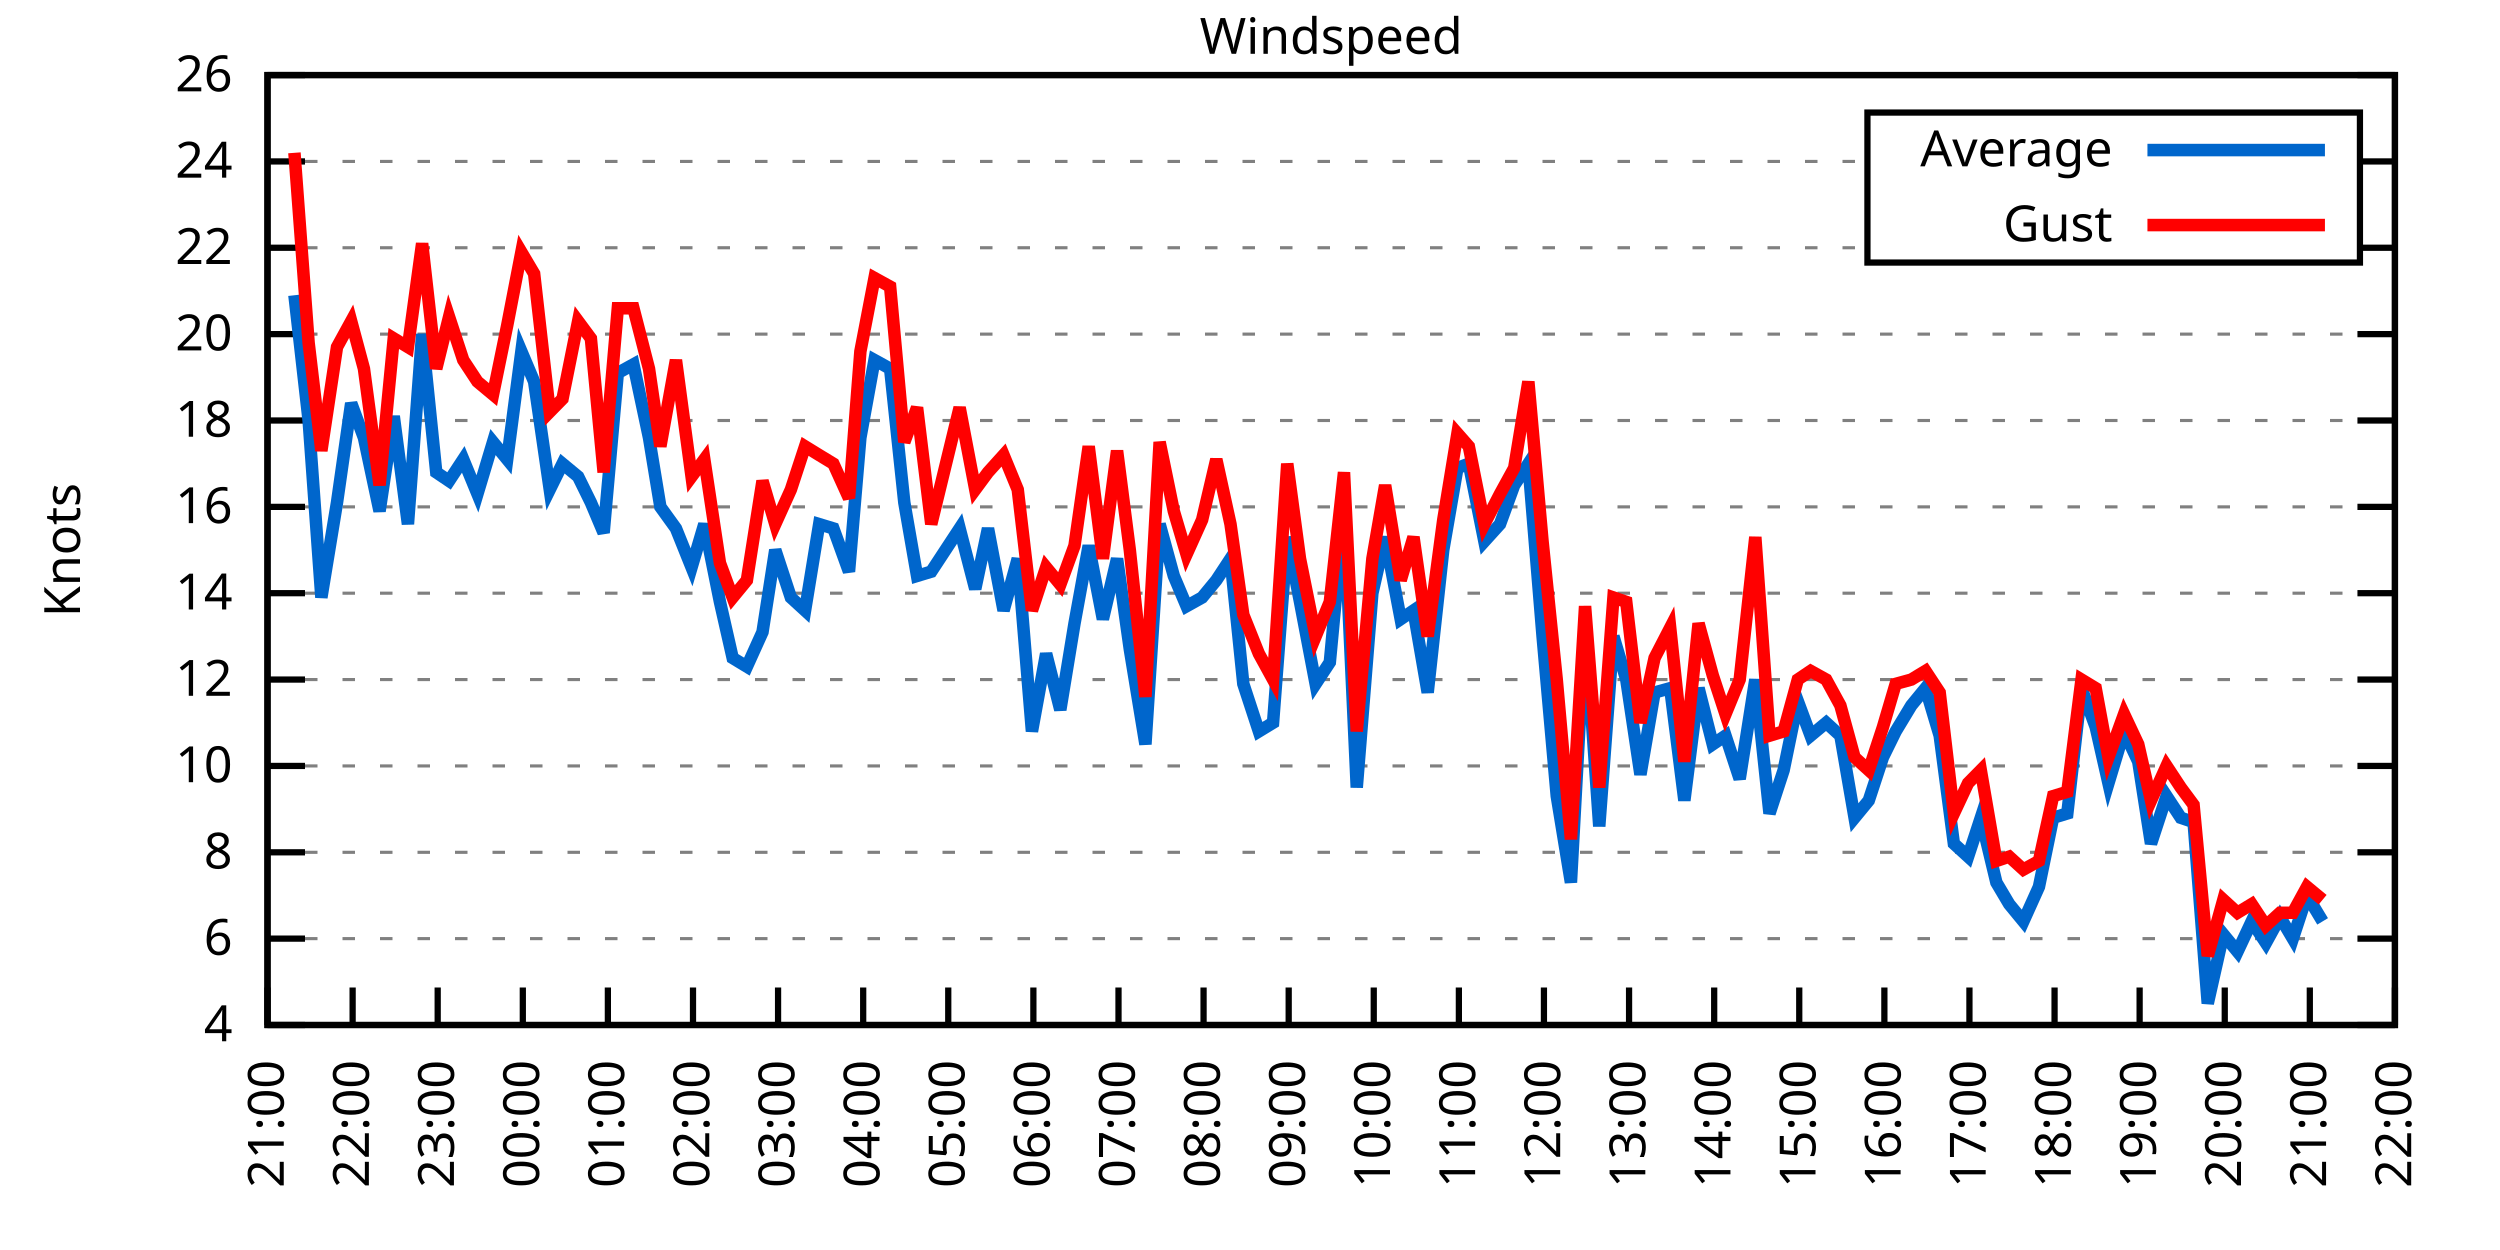
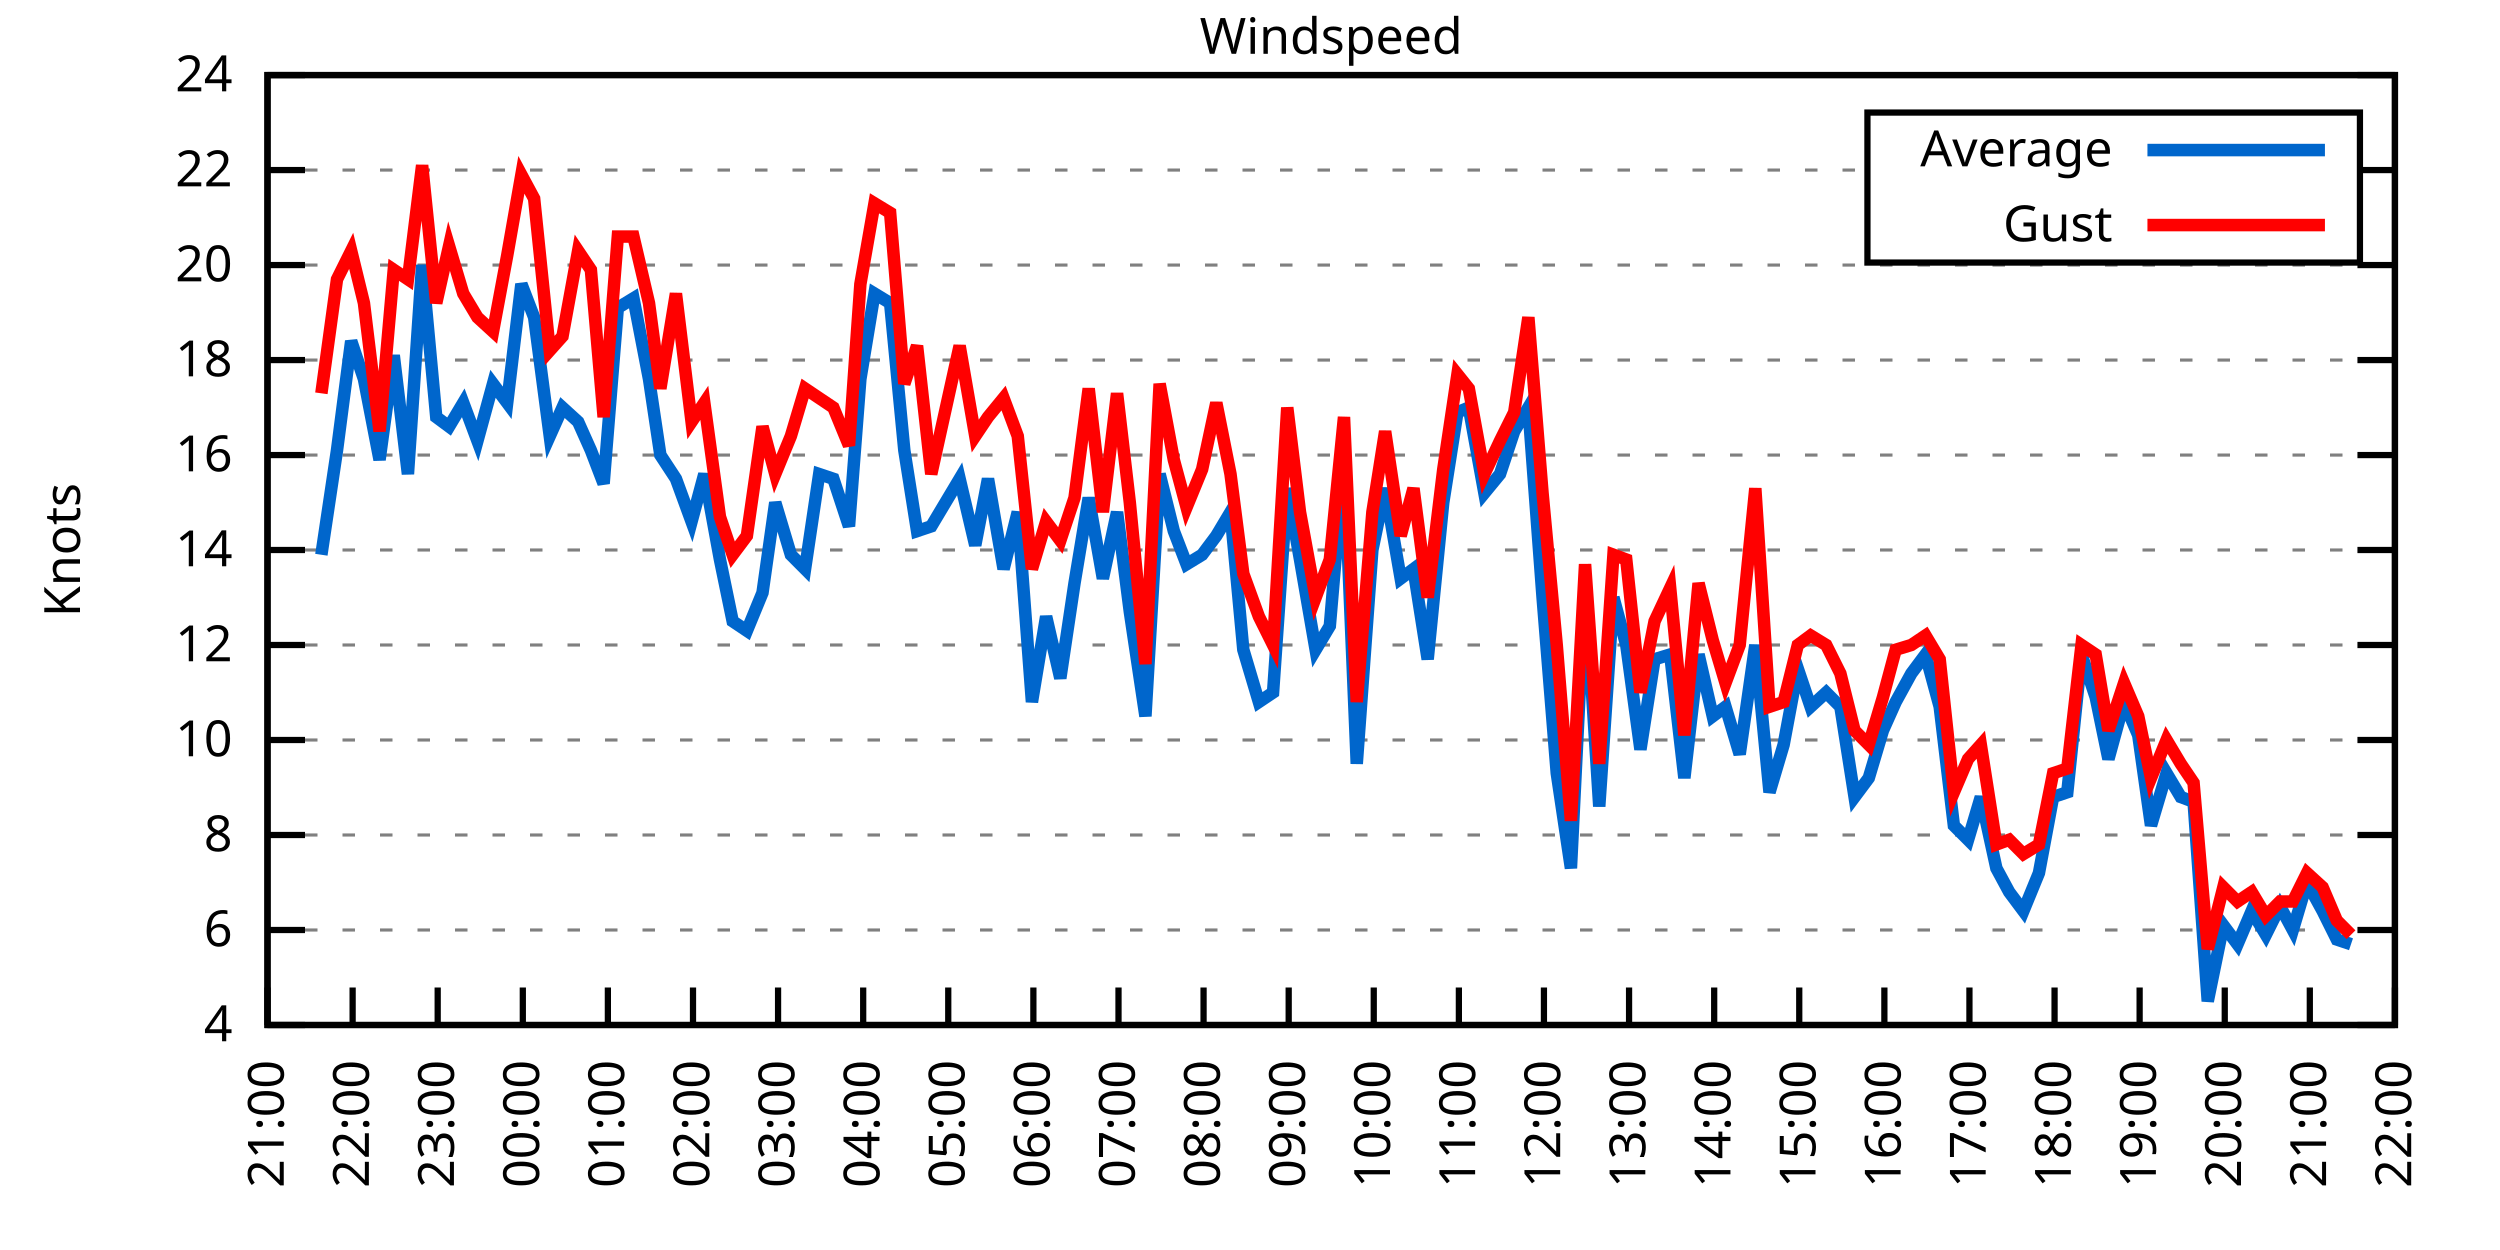
<svg xmlns="http://www.w3.org/2000/svg" xmlns:xlink="http://www.w3.org/1999/xlink" width="400" height="200" viewBox="0 0 400 200">
  <g id="gnuplot_canvas">
    <rect x="0" y="0" width="400" height="200" fill="none" />
    <defs>
      <circle id="gpDot" r="0.5" stroke-width="0.5" stroke="currentColor" />
      <path id="gpPt0" stroke-width="0.333" stroke="currentColor" d="M-1,0 h2 M0,-1 v2" />
      <path id="gpPt1" stroke-width="0.333" stroke="currentColor" d="M-1,-1 L1,1 M1,-1 L-1,1" />
      <path id="gpPt2" stroke-width="0.333" stroke="currentColor" d="M-1,0 L1,0 M0,-1 L0,1 M-1,-1 L1,1 M-1,1 L1,-1" />
      <rect id="gpPt3" stroke-width="0.333" stroke="currentColor" x="-1" y="-1" width="2" height="2" />
      <rect id="gpPt4" stroke-width="0.333" stroke="currentColor" fill="currentColor" x="-1" y="-1" width="2" height="2" />
      <circle id="gpPt5" stroke-width="0.333" stroke="currentColor" cx="0" cy="0" r="1" />
      <use xlink:href="#gpPt5" id="gpPt6" fill="currentColor" stroke="none" />
      <path id="gpPt7" stroke-width="0.333" stroke="currentColor" d="M0,-1.33 L-1.33,0.67 L1.33,0.67 z" />
      <use xlink:href="#gpPt7" id="gpPt8" fill="currentColor" stroke="none" />
      <use xlink:href="#gpPt7" id="gpPt9" stroke="currentColor" transform="rotate(180)" />
      <use xlink:href="#gpPt9" id="gpPt10" fill="currentColor" stroke="none" />
      <use xlink:href="#gpPt3" id="gpPt11" stroke="currentColor" transform="rotate(45)" />
      <use xlink:href="#gpPt11" id="gpPt12" fill="currentColor" stroke="none" />
      <path id="gpPt13" stroke-width="0.333" stroke="currentColor" d="M0,1.330 L1.265,0.411 L0.782,-1.067 L-0.782,-1.076 L-1.265,0.411 z" />
      <use xlink:href="#gpPt13" id="gpPt14" fill="currentColor" stroke="none" />
      <filter id="textbox" filterUnits="objectBoundingBox" x="0" y="0" height="1" width="1">
        <feFlood flood-color="white" flood-opacity="1" result="bgnd" />
        <feComposite in="SourceGraphic" in2="bgnd" operator="atop" />
      </filter>
      <filter id="greybox" filterUnits="objectBoundingBox" x="0" y="0" height="1" width="1">
        <feFlood flood-color="lightgrey" flood-opacity="1" result="grey" />
        <feComposite in="SourceGraphic" in2="grey" operator="atop" />
      </filter>
    </defs>
    <g fill="none" color="white" stroke="currentColor" stroke-width="1.00" stroke-linecap="butt" stroke-linejoin="miter">
</g>
    <g fill="none" color="black" stroke="currentColor" stroke-width="1.00" stroke-linecap="butt" stroke-linejoin="miter">
      <g stroke="none" shape-rendering="crispEdges">
        <polygon fill="rgb(255, 255, 255)" points="42.80,164.00 383.18,164.00 383.18,12.02 42.80,12.02 " />
      </g>
    </g>
    <g fill="none" color="black" stroke="currentColor" stroke-width="1.00" stroke-linecap="butt" stroke-linejoin="miter">
</g>
    <g fill="none" color="black" stroke="black" stroke-width="0.50" stroke-linecap="butt" stroke-linejoin="miter">
</g>
    <g fill="none" color="gray" stroke="currentColor" stroke-width="0.50" stroke-linecap="butt" stroke-linejoin="miter">
      <path stroke="gray" stroke-dasharray="2,4" class="gridline" d="M42.80,164.00 L383.19,164.00  " />
    </g>
    <g fill="none" color="gray" stroke="gray" stroke-width="1.00" stroke-linecap="butt" stroke-linejoin="miter">
</g>
    <g fill="none" color="black" stroke="currentColor" stroke-width="1.00" stroke-linecap="butt" stroke-linejoin="miter">
      <path stroke="black" d="M42.80,164.00 L48.80,164.00 M383.19,164.00 L377.19,164.00  " />
      <g transform="translate(37.20,166.60)" stroke="none" fill="black" font-family="Sans" font-size="8.00" text-anchor="end">
        <text>
          <tspan font-family="Sans"> 4</tspan>
        </text>
      </g>
    </g>
    <g fill="none" color="black" stroke="currentColor" stroke-width="1.00" stroke-linecap="butt" stroke-linejoin="miter">
</g>
    <g fill="none" color="black" stroke="black" stroke-width="0.50" stroke-linecap="butt" stroke-linejoin="miter">
</g>
    <g fill="none" color="gray" stroke="currentColor" stroke-width="0.50" stroke-linecap="butt" stroke-linejoin="miter">
-       <path stroke="gray" stroke-dasharray="2,4" class="gridline" d="M42.80,150.18 L383.19,150.18  " />
-     </g>
-     <g fill="none" color="gray" stroke="gray" stroke-width="1.00" stroke-linecap="butt" stroke-linejoin="miter">
- </g>
-     <g fill="none" color="black" stroke="currentColor" stroke-width="1.00" stroke-linecap="butt" stroke-linejoin="miter">
-       <path stroke="black" d="M42.80,150.18 L48.80,150.18 M383.19,150.18 L377.19,150.18  " />
-       <g transform="translate(37.20,152.78)" stroke="none" fill="black" font-family="Sans" font-size="8.00" text-anchor="end">
+       <path stroke="gray" stroke-dasharray="2,4" class="gridline" d="M42.80,148.80 L383.19,148.80  " />
+     </g>
+     <g fill="none" color="gray" stroke="gray" stroke-width="1.00" stroke-linecap="butt" stroke-linejoin="miter">
+ </g>
+     <g fill="none" color="black" stroke="currentColor" stroke-width="1.00" stroke-linecap="butt" stroke-linejoin="miter">
+       <path stroke="black" d="M42.80,148.80 L48.80,148.80 M383.19,148.80 L377.19,148.80  " />
+       <g transform="translate(37.20,151.40)" stroke="none" fill="black" font-family="Sans" font-size="8.00" text-anchor="end">
        <text>
          <tspan font-family="Sans"> 6</tspan>
        </text>
      </g>
    </g>
    <g fill="none" color="black" stroke="currentColor" stroke-width="1.00" stroke-linecap="butt" stroke-linejoin="miter">
</g>
    <g fill="none" color="black" stroke="black" stroke-width="0.50" stroke-linecap="butt" stroke-linejoin="miter">
</g>
    <g fill="none" color="gray" stroke="currentColor" stroke-width="0.50" stroke-linecap="butt" stroke-linejoin="miter">
-       <path stroke="gray" stroke-dasharray="2,4" class="gridline" d="M42.80,136.37 L383.19,136.37  " />
-     </g>
-     <g fill="none" color="gray" stroke="gray" stroke-width="1.00" stroke-linecap="butt" stroke-linejoin="miter">
- </g>
-     <g fill="none" color="black" stroke="currentColor" stroke-width="1.00" stroke-linecap="butt" stroke-linejoin="miter">
-       <path stroke="black" d="M42.80,136.37 L48.80,136.37 M383.19,136.37 L377.19,136.37  " />
-       <g transform="translate(37.20,138.97)" stroke="none" fill="black" font-family="Sans" font-size="8.00" text-anchor="end">
+       <path stroke="gray" stroke-dasharray="2,4" class="gridline" d="M42.80,133.60 L383.19,133.60  " />
+     </g>
+     <g fill="none" color="gray" stroke="gray" stroke-width="1.00" stroke-linecap="butt" stroke-linejoin="miter">
+ </g>
+     <g fill="none" color="black" stroke="currentColor" stroke-width="1.00" stroke-linecap="butt" stroke-linejoin="miter">
+       <path stroke="black" d="M42.80,133.60 L48.80,133.60 M383.19,133.60 L377.19,133.60  " />
+       <g transform="translate(37.20,136.20)" stroke="none" fill="black" font-family="Sans" font-size="8.00" text-anchor="end">
        <text>
          <tspan font-family="Sans"> 8</tspan>
        </text>
      </g>
    </g>
    <g fill="none" color="black" stroke="currentColor" stroke-width="1.00" stroke-linecap="butt" stroke-linejoin="miter">
</g>
    <g fill="none" color="black" stroke="black" stroke-width="0.50" stroke-linecap="butt" stroke-linejoin="miter">
</g>
    <g fill="none" color="gray" stroke="currentColor" stroke-width="0.50" stroke-linecap="butt" stroke-linejoin="miter">
-       <path stroke="gray" stroke-dasharray="2,4" class="gridline" d="M42.80,122.55 L383.19,122.55  " />
-     </g>
-     <g fill="none" color="gray" stroke="gray" stroke-width="1.00" stroke-linecap="butt" stroke-linejoin="miter">
- </g>
-     <g fill="none" color="black" stroke="currentColor" stroke-width="1.00" stroke-linecap="butt" stroke-linejoin="miter">
-       <path stroke="black" d="M42.80,122.55 L48.80,122.55 M383.19,122.55 L377.19,122.55  " />
-       <g transform="translate(37.20,125.15)" stroke="none" fill="black" font-family="Sans" font-size="8.00" text-anchor="end">
+       <path stroke="gray" stroke-dasharray="2,4" class="gridline" d="M42.80,118.40 L383.19,118.40  " />
+     </g>
+     <g fill="none" color="gray" stroke="gray" stroke-width="1.00" stroke-linecap="butt" stroke-linejoin="miter">
+ </g>
+     <g fill="none" color="black" stroke="currentColor" stroke-width="1.00" stroke-linecap="butt" stroke-linejoin="miter">
+       <path stroke="black" d="M42.80,118.40 L48.80,118.40 M383.19,118.40 L377.19,118.40  " />
+       <g transform="translate(37.20,121.00)" stroke="none" fill="black" font-family="Sans" font-size="8.00" text-anchor="end">
        <text>
          <tspan font-family="Sans"> 10</tspan>
        </text>
      </g>
    </g>
    <g fill="none" color="black" stroke="currentColor" stroke-width="1.00" stroke-linecap="butt" stroke-linejoin="miter">
</g>
    <g fill="none" color="black" stroke="black" stroke-width="0.50" stroke-linecap="butt" stroke-linejoin="miter">
</g>
    <g fill="none" color="gray" stroke="currentColor" stroke-width="0.50" stroke-linecap="butt" stroke-linejoin="miter">
-       <path stroke="gray" stroke-dasharray="2,4" class="gridline" d="M42.80,108.73 L383.19,108.73  " />
-     </g>
-     <g fill="none" color="gray" stroke="gray" stroke-width="1.00" stroke-linecap="butt" stroke-linejoin="miter">
- </g>
-     <g fill="none" color="black" stroke="currentColor" stroke-width="1.00" stroke-linecap="butt" stroke-linejoin="miter">
-       <path stroke="black" d="M42.80,108.73 L48.80,108.73 M383.19,108.73 L377.19,108.73  " />
-       <g transform="translate(37.20,111.33)" stroke="none" fill="black" font-family="Sans" font-size="8.00" text-anchor="end">
+       <path stroke="gray" stroke-dasharray="2,4" class="gridline" d="M42.80,103.20 L383.19,103.20  " />
+     </g>
+     <g fill="none" color="gray" stroke="gray" stroke-width="1.00" stroke-linecap="butt" stroke-linejoin="miter">
+ </g>
+     <g fill="none" color="black" stroke="currentColor" stroke-width="1.00" stroke-linecap="butt" stroke-linejoin="miter">
+       <path stroke="black" d="M42.80,103.20 L48.80,103.20 M383.19,103.20 L377.19,103.20  " />
+       <g transform="translate(37.20,105.80)" stroke="none" fill="black" font-family="Sans" font-size="8.00" text-anchor="end">
        <text>
          <tspan font-family="Sans"> 12</tspan>
        </text>
      </g>
    </g>
    <g fill="none" color="black" stroke="currentColor" stroke-width="1.00" stroke-linecap="butt" stroke-linejoin="miter">
</g>
    <g fill="none" color="black" stroke="black" stroke-width="0.50" stroke-linecap="butt" stroke-linejoin="miter">
</g>
    <g fill="none" color="gray" stroke="currentColor" stroke-width="0.50" stroke-linecap="butt" stroke-linejoin="miter">
-       <path stroke="gray" stroke-dasharray="2,4" class="gridline" d="M42.80,94.91 L383.19,94.91  " />
-     </g>
-     <g fill="none" color="gray" stroke="gray" stroke-width="1.00" stroke-linecap="butt" stroke-linejoin="miter">
- </g>
-     <g fill="none" color="black" stroke="currentColor" stroke-width="1.00" stroke-linecap="butt" stroke-linejoin="miter">
-       <path stroke="black" d="M42.80,94.91 L48.80,94.91 M383.19,94.91 L377.19,94.91  " />
-       <g transform="translate(37.20,97.51)" stroke="none" fill="black" font-family="Sans" font-size="8.00" text-anchor="end">
+       <path stroke="gray" stroke-dasharray="2,4" class="gridline" d="M42.80,88.00 L383.19,88.00  " />
+     </g>
+     <g fill="none" color="gray" stroke="gray" stroke-width="1.00" stroke-linecap="butt" stroke-linejoin="miter">
+ </g>
+     <g fill="none" color="black" stroke="currentColor" stroke-width="1.00" stroke-linecap="butt" stroke-linejoin="miter">
+       <path stroke="black" d="M42.80,88.00 L48.80,88.00 M383.19,88.00 L377.19,88.00  " />
+       <g transform="translate(37.20,90.60)" stroke="none" fill="black" font-family="Sans" font-size="8.00" text-anchor="end">
        <text>
          <tspan font-family="Sans"> 14</tspan>
        </text>
      </g>
    </g>
    <g fill="none" color="black" stroke="currentColor" stroke-width="1.00" stroke-linecap="butt" stroke-linejoin="miter">
</g>
    <g fill="none" color="black" stroke="black" stroke-width="0.50" stroke-linecap="butt" stroke-linejoin="miter">
</g>
    <g fill="none" color="gray" stroke="currentColor" stroke-width="0.50" stroke-linecap="butt" stroke-linejoin="miter">
-       <path stroke="gray" stroke-dasharray="2,4" class="gridline" d="M42.80,81.10 L383.19,81.10  " />
-     </g>
-     <g fill="none" color="gray" stroke="gray" stroke-width="1.00" stroke-linecap="butt" stroke-linejoin="miter">
- </g>
-     <g fill="none" color="black" stroke="currentColor" stroke-width="1.00" stroke-linecap="butt" stroke-linejoin="miter">
-       <path stroke="black" d="M42.80,81.10 L48.80,81.10 M383.19,81.10 L377.19,81.10  " />
-       <g transform="translate(37.20,83.70)" stroke="none" fill="black" font-family="Sans" font-size="8.00" text-anchor="end">
+       <path stroke="gray" stroke-dasharray="2,4" class="gridline" d="M42.80,72.81 L383.19,72.81  " />
+     </g>
+     <g fill="none" color="gray" stroke="gray" stroke-width="1.00" stroke-linecap="butt" stroke-linejoin="miter">
+ </g>
+     <g fill="none" color="black" stroke="currentColor" stroke-width="1.00" stroke-linecap="butt" stroke-linejoin="miter">
+       <path stroke="black" d="M42.80,72.81 L48.80,72.81 M383.19,72.81 L377.19,72.81  " />
+       <g transform="translate(37.20,75.41)" stroke="none" fill="black" font-family="Sans" font-size="8.00" text-anchor="end">
        <text>
          <tspan font-family="Sans"> 16</tspan>
        </text>
      </g>
    </g>
    <g fill="none" color="black" stroke="currentColor" stroke-width="1.00" stroke-linecap="butt" stroke-linejoin="miter">
</g>
    <g fill="none" color="black" stroke="black" stroke-width="0.50" stroke-linecap="butt" stroke-linejoin="miter">
</g>
    <g fill="none" color="gray" stroke="currentColor" stroke-width="0.50" stroke-linecap="butt" stroke-linejoin="miter">
-       <path stroke="gray" stroke-dasharray="2,4" class="gridline" d="M42.80,67.28 L383.19,67.28  " />
-     </g>
-     <g fill="none" color="gray" stroke="gray" stroke-width="1.00" stroke-linecap="butt" stroke-linejoin="miter">
- </g>
-     <g fill="none" color="black" stroke="currentColor" stroke-width="1.00" stroke-linecap="butt" stroke-linejoin="miter">
-       <path stroke="black" d="M42.80,67.28 L48.80,67.28 M383.19,67.28 L377.19,67.28  " />
-       <g transform="translate(37.20,69.88)" stroke="none" fill="black" font-family="Sans" font-size="8.00" text-anchor="end">
+       <path stroke="gray" stroke-dasharray="2,4" class="gridline" d="M42.80,57.61 L383.19,57.61  " />
+     </g>
+     <g fill="none" color="gray" stroke="gray" stroke-width="1.00" stroke-linecap="butt" stroke-linejoin="miter">
+ </g>
+     <g fill="none" color="black" stroke="currentColor" stroke-width="1.00" stroke-linecap="butt" stroke-linejoin="miter">
+       <path stroke="black" d="M42.80,57.61 L48.80,57.61 M383.19,57.61 L377.19,57.61  " />
+       <g transform="translate(37.20,60.21)" stroke="none" fill="black" font-family="Sans" font-size="8.00" text-anchor="end">
        <text>
          <tspan font-family="Sans"> 18</tspan>
        </text>
      </g>
    </g>
    <g fill="none" color="black" stroke="currentColor" stroke-width="1.00" stroke-linecap="butt" stroke-linejoin="miter">
</g>
    <g fill="none" color="black" stroke="black" stroke-width="0.50" stroke-linecap="butt" stroke-linejoin="miter">
</g>
    <g fill="none" color="gray" stroke="currentColor" stroke-width="0.50" stroke-linecap="butt" stroke-linejoin="miter">
-       <path stroke="gray" stroke-dasharray="2,4" class="gridline" d="M42.80,53.46 L383.19,53.46  " />
-     </g>
-     <g fill="none" color="gray" stroke="gray" stroke-width="1.00" stroke-linecap="butt" stroke-linejoin="miter">
- </g>
-     <g fill="none" color="black" stroke="currentColor" stroke-width="1.00" stroke-linecap="butt" stroke-linejoin="miter">
-       <path stroke="black" d="M42.80,53.46 L48.80,53.46 M383.19,53.46 L377.19,53.46  " />
-       <g transform="translate(37.20,56.06)" stroke="none" fill="black" font-family="Sans" font-size="8.00" text-anchor="end">
+       <path stroke="gray" stroke-dasharray="2,4" class="gridline" d="M42.80,42.41 L383.19,42.41  " />
+     </g>
+     <g fill="none" color="gray" stroke="gray" stroke-width="1.00" stroke-linecap="butt" stroke-linejoin="miter">
+ </g>
+     <g fill="none" color="black" stroke="currentColor" stroke-width="1.00" stroke-linecap="butt" stroke-linejoin="miter">
+       <path stroke="black" d="M42.80,42.41 L48.80,42.41 M383.19,42.41 L377.19,42.41  " />
+       <g transform="translate(37.20,45.01)" stroke="none" fill="black" font-family="Sans" font-size="8.00" text-anchor="end">
        <text>
          <tspan font-family="Sans"> 20</tspan>
        </text>
      </g>
    </g>
    <g fill="none" color="black" stroke="currentColor" stroke-width="1.00" stroke-linecap="butt" stroke-linejoin="miter">
</g>
    <g fill="none" color="black" stroke="black" stroke-width="0.50" stroke-linecap="butt" stroke-linejoin="miter">
</g>
    <g fill="none" color="gray" stroke="currentColor" stroke-width="0.50" stroke-linecap="butt" stroke-linejoin="miter">
-       <path stroke="gray" stroke-dasharray="2,4" class="gridline" d="M42.80,39.64 L298.79,39.64 M377.59,39.64 L383.19,39.64  " />
-     </g>
-     <g fill="none" color="gray" stroke="gray" stroke-width="1.00" stroke-linecap="butt" stroke-linejoin="miter">
- </g>
-     <g fill="none" color="black" stroke="currentColor" stroke-width="1.00" stroke-linecap="butt" stroke-linejoin="miter">
-       <path stroke="black" d="M42.80,39.64 L48.80,39.64 M383.19,39.64 L377.19,39.64  " />
-       <g transform="translate(37.20,42.24)" stroke="none" fill="black" font-family="Sans" font-size="8.00" text-anchor="end">
+       <path stroke="gray" stroke-dasharray="2,4" class="gridline" d="M42.80,27.21 L298.79,27.21 M377.59,27.21 L383.19,27.21  " />
+     </g>
+     <g fill="none" color="gray" stroke="gray" stroke-width="1.00" stroke-linecap="butt" stroke-linejoin="miter">
+ </g>
+     <g fill="none" color="black" stroke="currentColor" stroke-width="1.00" stroke-linecap="butt" stroke-linejoin="miter">
+       <path stroke="black" d="M42.80,27.21 L48.80,27.21 M383.19,27.21 L377.19,27.21  " />
+       <g transform="translate(37.20,29.81)" stroke="none" fill="black" font-family="Sans" font-size="8.00" text-anchor="end">
        <text>
          <tspan font-family="Sans"> 22</tspan>
-         </text>
-       </g>
-     </g>
-     <g fill="none" color="black" stroke="currentColor" stroke-width="1.00" stroke-linecap="butt" stroke-linejoin="miter">
- </g>
-     <g fill="none" color="black" stroke="black" stroke-width="0.50" stroke-linecap="butt" stroke-linejoin="miter">
- </g>
-     <g fill="none" color="gray" stroke="currentColor" stroke-width="0.50" stroke-linecap="butt" stroke-linejoin="miter">
-       <path stroke="gray" stroke-dasharray="2,4" class="gridline" d="M42.80,25.83 L298.79,25.83 M377.59,25.83 L383.19,25.83  " />
-     </g>
-     <g fill="none" color="gray" stroke="gray" stroke-width="1.00" stroke-linecap="butt" stroke-linejoin="miter">
- </g>
-     <g fill="none" color="black" stroke="currentColor" stroke-width="1.00" stroke-linecap="butt" stroke-linejoin="miter">
-       <path stroke="black" d="M42.80,25.83 L48.80,25.83 M383.19,25.83 L377.19,25.83  " />
-       <g transform="translate(37.20,28.43)" stroke="none" fill="black" font-family="Sans" font-size="8.00" text-anchor="end">
-         <text>
-           <tspan font-family="Sans"> 24</tspan>
        </text>
      </g>
    </g>
    <g fill="none" color="black" stroke="currentColor" stroke-width="1.00" stroke-linecap="butt" stroke-linejoin="miter">
</g>
    <g fill="none" color="black" stroke="black" stroke-width="0.50" stroke-linecap="butt" stroke-linejoin="miter">
</g>
    <g fill="none" color="gray" stroke="currentColor" stroke-width="0.50" stroke-linecap="butt" stroke-linejoin="miter">
      <path stroke="gray" stroke-dasharray="2,4" class="gridline" d="M42.80,12.01 L383.19,12.01  " />
    </g>
    <g fill="none" color="gray" stroke="gray" stroke-width="1.00" stroke-linecap="butt" stroke-linejoin="miter">
</g>
    <g fill="none" color="black" stroke="currentColor" stroke-width="1.00" stroke-linecap="butt" stroke-linejoin="miter">
      <path stroke="black" d="M42.80,12.01 L48.80,12.01 M383.19,12.01 L377.19,12.01  " />
      <g transform="translate(37.20,14.61)" stroke="none" fill="black" font-family="Sans" font-size="8.00" text-anchor="end">
        <text>
-           <tspan font-family="Sans"> 26</tspan>
+           <tspan font-family="Sans"> 24</tspan>
        </text>
      </g>
    </g>
    <g fill="none" color="black" stroke="currentColor" stroke-width="1.00" stroke-linecap="butt" stroke-linejoin="miter">
      <path stroke="black" d="M42.80,164.00 L42.80,158.00  " />
      <g transform="translate(45.40,169.60) rotate(270.00)" stroke="none" fill="black" font-family="Sans" font-size="8.00" text-anchor="end">
        <text>
          <tspan font-family="Sans">21:00</tspan>
        </text>
      </g>
    </g>
    <g fill="none" color="black" stroke="currentColor" stroke-width="1.00" stroke-linecap="butt" stroke-linejoin="miter">
      <path stroke="black" d="M56.42,164.00 L56.42,158.00  " />
      <g transform="translate(59.02,169.60) rotate(270.00)" stroke="none" fill="black" font-family="Sans" font-size="8.00" text-anchor="end">
        <text>
          <tspan font-family="Sans">22:00</tspan>
        </text>
      </g>
    </g>
    <g fill="none" color="black" stroke="currentColor" stroke-width="1.00" stroke-linecap="butt" stroke-linejoin="miter">
      <path stroke="black" d="M70.03,164.00 L70.03,158.00  " />
      <g transform="translate(72.63,169.60) rotate(270.00)" stroke="none" fill="black" font-family="Sans" font-size="8.00" text-anchor="end">
        <text>
          <tspan font-family="Sans">23:00</tspan>
        </text>
      </g>
    </g>
    <g fill="none" color="black" stroke="currentColor" stroke-width="1.00" stroke-linecap="butt" stroke-linejoin="miter">
      <path stroke="black" d="M83.65,164.00 L83.65,158.00  " />
      <g transform="translate(86.25,169.60) rotate(270.00)" stroke="none" fill="black" font-family="Sans" font-size="8.00" text-anchor="end">
        <text>
          <tspan font-family="Sans">00:00</tspan>
        </text>
      </g>
    </g>
    <g fill="none" color="black" stroke="currentColor" stroke-width="1.00" stroke-linecap="butt" stroke-linejoin="miter">
      <path stroke="black" d="M97.26,164.00 L97.26,158.00  " />
      <g transform="translate(99.86,169.60) rotate(270.00)" stroke="none" fill="black" font-family="Sans" font-size="8.00" text-anchor="end">
        <text>
          <tspan font-family="Sans">01:00</tspan>
        </text>
      </g>
    </g>
    <g fill="none" color="black" stroke="currentColor" stroke-width="1.00" stroke-linecap="butt" stroke-linejoin="miter">
      <path stroke="black" d="M110.88,164.00 L110.88,158.00  " />
      <g transform="translate(113.48,169.60) rotate(270.00)" stroke="none" fill="black" font-family="Sans" font-size="8.00" text-anchor="end">
        <text>
          <tspan font-family="Sans">02:00</tspan>
        </text>
      </g>
    </g>
    <g fill="none" color="black" stroke="currentColor" stroke-width="1.00" stroke-linecap="butt" stroke-linejoin="miter">
      <path stroke="black" d="M124.49,164.00 L124.49,158.00  " />
      <g transform="translate(127.09,169.60) rotate(270.00)" stroke="none" fill="black" font-family="Sans" font-size="8.00" text-anchor="end">
        <text>
          <tspan font-family="Sans">03:00</tspan>
        </text>
      </g>
    </g>
    <g fill="none" color="black" stroke="currentColor" stroke-width="1.00" stroke-linecap="butt" stroke-linejoin="miter">
      <path stroke="black" d="M138.11,164.00 L138.11,158.00  " />
      <g transform="translate(140.71,169.60) rotate(270.00)" stroke="none" fill="black" font-family="Sans" font-size="8.00" text-anchor="end">
        <text>
          <tspan font-family="Sans">04:00</tspan>
        </text>
      </g>
    </g>
    <g fill="none" color="black" stroke="currentColor" stroke-width="1.00" stroke-linecap="butt" stroke-linejoin="miter">
      <path stroke="black" d="M151.72,164.00 L151.72,158.00  " />
      <g transform="translate(154.32,169.60) rotate(270.00)" stroke="none" fill="black" font-family="Sans" font-size="8.00" text-anchor="end">
        <text>
          <tspan font-family="Sans">05:00</tspan>
        </text>
      </g>
    </g>
    <g fill="none" color="black" stroke="currentColor" stroke-width="1.00" stroke-linecap="butt" stroke-linejoin="miter">
      <path stroke="black" d="M165.34,164.00 L165.34,158.00  " />
      <g transform="translate(167.94,169.60) rotate(270.00)" stroke="none" fill="black" font-family="Sans" font-size="8.00" text-anchor="end">
        <text>
          <tspan font-family="Sans">06:00</tspan>
        </text>
      </g>
    </g>
    <g fill="none" color="black" stroke="currentColor" stroke-width="1.00" stroke-linecap="butt" stroke-linejoin="miter">
      <path stroke="black" d="M178.96,164.00 L178.96,158.00  " />
      <g transform="translate(181.56,169.60) rotate(270.00)" stroke="none" fill="black" font-family="Sans" font-size="8.00" text-anchor="end">
        <text>
          <tspan font-family="Sans">07:00</tspan>
        </text>
      </g>
    </g>
    <g fill="none" color="black" stroke="currentColor" stroke-width="1.00" stroke-linecap="butt" stroke-linejoin="miter">
      <path stroke="black" d="M192.57,164.00 L192.57,158.00  " />
      <g transform="translate(195.17,169.60) rotate(270.00)" stroke="none" fill="black" font-family="Sans" font-size="8.00" text-anchor="end">
        <text>
          <tspan font-family="Sans">08:00</tspan>
        </text>
      </g>
    </g>
    <g fill="none" color="black" stroke="currentColor" stroke-width="1.00" stroke-linecap="butt" stroke-linejoin="miter">
      <path stroke="black" d="M206.19,164.00 L206.19,158.00  " />
      <g transform="translate(208.79,169.60) rotate(270.00)" stroke="none" fill="black" font-family="Sans" font-size="8.00" text-anchor="end">
        <text>
          <tspan font-family="Sans">09:00</tspan>
        </text>
      </g>
    </g>
    <g fill="none" color="black" stroke="currentColor" stroke-width="1.00" stroke-linecap="butt" stroke-linejoin="miter">
      <path stroke="black" d="M219.80,164.00 L219.80,158.00  " />
      <g transform="translate(222.40,169.60) rotate(270.00)" stroke="none" fill="black" font-family="Sans" font-size="8.00" text-anchor="end">
        <text>
          <tspan font-family="Sans">10:00</tspan>
        </text>
      </g>
    </g>
    <g fill="none" color="black" stroke="currentColor" stroke-width="1.00" stroke-linecap="butt" stroke-linejoin="miter">
      <path stroke="black" d="M233.42,164.00 L233.42,158.00  " />
      <g transform="translate(236.02,169.60) rotate(270.00)" stroke="none" fill="black" font-family="Sans" font-size="8.00" text-anchor="end">
        <text>
          <tspan font-family="Sans">11:00</tspan>
        </text>
      </g>
    </g>
    <g fill="none" color="black" stroke="currentColor" stroke-width="1.00" stroke-linecap="butt" stroke-linejoin="miter">
      <path stroke="black" d="M247.03,164.00 L247.03,158.00  " />
      <g transform="translate(249.63,169.60) rotate(270.00)" stroke="none" fill="black" font-family="Sans" font-size="8.00" text-anchor="end">
        <text>
          <tspan font-family="Sans">12:00</tspan>
        </text>
      </g>
    </g>
    <g fill="none" color="black" stroke="currentColor" stroke-width="1.00" stroke-linecap="butt" stroke-linejoin="miter">
      <path stroke="black" d="M260.65,164.00 L260.65,158.00  " />
      <g transform="translate(263.25,169.60) rotate(270.00)" stroke="none" fill="black" font-family="Sans" font-size="8.00" text-anchor="end">
        <text>
          <tspan font-family="Sans">13:00</tspan>
        </text>
      </g>
    </g>
    <g fill="none" color="black" stroke="currentColor" stroke-width="1.00" stroke-linecap="butt" stroke-linejoin="miter">
      <path stroke="black" d="M274.27,164.00 L274.27,158.00  " />
      <g transform="translate(276.87,169.60) rotate(270.00)" stroke="none" fill="black" font-family="Sans" font-size="8.00" text-anchor="end">
        <text>
          <tspan font-family="Sans">14:00</tspan>
        </text>
      </g>
    </g>
    <g fill="none" color="black" stroke="currentColor" stroke-width="1.00" stroke-linecap="butt" stroke-linejoin="miter">
      <path stroke="black" d="M287.88,164.00 L287.88,158.00  " />
      <g transform="translate(290.48,169.60) rotate(270.00)" stroke="none" fill="black" font-family="Sans" font-size="8.00" text-anchor="end">
        <text>
          <tspan font-family="Sans">15:00</tspan>
        </text>
      </g>
    </g>
    <g fill="none" color="black" stroke="currentColor" stroke-width="1.00" stroke-linecap="butt" stroke-linejoin="miter">
      <path stroke="black" d="M301.50,164.00 L301.50,158.00  " />
      <g transform="translate(304.10,169.60) rotate(270.00)" stroke="none" fill="black" font-family="Sans" font-size="8.00" text-anchor="end">
        <text>
          <tspan font-family="Sans">16:00</tspan>
        </text>
      </g>
    </g>
    <g fill="none" color="black" stroke="currentColor" stroke-width="1.00" stroke-linecap="butt" stroke-linejoin="miter">
      <path stroke="black" d="M315.11,164.00 L315.11,158.00  " />
      <g transform="translate(317.71,169.60) rotate(270.00)" stroke="none" fill="black" font-family="Sans" font-size="8.00" text-anchor="end">
        <text>
          <tspan font-family="Sans">17:00</tspan>
        </text>
      </g>
    </g>
    <g fill="none" color="black" stroke="currentColor" stroke-width="1.00" stroke-linecap="butt" stroke-linejoin="miter">
      <path stroke="black" d="M328.73,164.00 L328.73,158.00  " />
      <g transform="translate(331.33,169.60) rotate(270.00)" stroke="none" fill="black" font-family="Sans" font-size="8.00" text-anchor="end">
        <text>
          <tspan font-family="Sans">18:00</tspan>
        </text>
      </g>
    </g>
    <g fill="none" color="black" stroke="currentColor" stroke-width="1.00" stroke-linecap="butt" stroke-linejoin="miter">
      <path stroke="black" d="M342.34,164.00 L342.34,158.00  " />
      <g transform="translate(344.94,169.60) rotate(270.00)" stroke="none" fill="black" font-family="Sans" font-size="8.00" text-anchor="end">
        <text>
          <tspan font-family="Sans">19:00</tspan>
        </text>
      </g>
    </g>
    <g fill="none" color="black" stroke="currentColor" stroke-width="1.00" stroke-linecap="butt" stroke-linejoin="miter">
      <path stroke="black" d="M355.96,164.00 L355.96,158.00  " />
      <g transform="translate(358.56,169.60) rotate(270.00)" stroke="none" fill="black" font-family="Sans" font-size="8.00" text-anchor="end">
        <text>
          <tspan font-family="Sans">20:00</tspan>
        </text>
      </g>
    </g>
    <g fill="none" color="black" stroke="currentColor" stroke-width="1.00" stroke-linecap="butt" stroke-linejoin="miter">
      <path stroke="black" d="M369.57,164.00 L369.57,158.00  " />
      <g transform="translate(372.17,169.60) rotate(270.00)" stroke="none" fill="black" font-family="Sans" font-size="8.00" text-anchor="end">
        <text>
          <tspan font-family="Sans">21:00</tspan>
        </text>
      </g>
    </g>
    <g fill="none" color="black" stroke="currentColor" stroke-width="1.00" stroke-linecap="butt" stroke-linejoin="miter">
      <path stroke="black" d="M383.19,164.00 L383.19,158.00  " />
      <g transform="translate(385.79,169.60) rotate(270.00)" stroke="none" fill="black" font-family="Sans" font-size="8.00" text-anchor="end">
        <text>
          <tspan font-family="Sans">22:00</tspan>
        </text>
      </g>
    </g>
    <g fill="none" color="black" stroke="currentColor" stroke-width="1.00" stroke-linecap="butt" stroke-linejoin="miter">
</g>
    <g fill="none" color="black" stroke="currentColor" stroke-width="1.00" stroke-linecap="butt" stroke-linejoin="miter">
      <path stroke="black" d="M42.80,12.01 L42.80,164.00 L383.19,164.00 L383.19,12.01 L42.80,12.01 Z  " />
    </g>
    <g fill="none" color="black" stroke="currentColor" stroke-width="1.00" stroke-linecap="butt" stroke-linejoin="miter">
</g>
    <g fill="none" color="black" stroke="currentColor" stroke-width="1.00" stroke-linecap="butt" stroke-linejoin="miter">
      <path stroke="black" d="M298.79,42.01 L298.79,18.01 L377.59,18.01 L377.59,42.01 L298.79,42.01 Z  " />
    </g>
    <g id="Windspeed_plot_1">
      <g fill="none" color="white" stroke="black" stroke-width="2.00" stroke-linecap="butt" stroke-linejoin="miter">
</g>
      <g fill="none" color="black" stroke="currentColor" stroke-width="2.00" stroke-linecap="butt" stroke-linejoin="miter">
        <g transform="translate(337.99,26.61)" stroke="none" fill="black" font-family="Sans" font-size="8.00" text-anchor="end">
          <text>
            <tspan font-family="Sans">Average</tspan>
          </text>
        </g>
      </g>
      <g fill="none" color="black" stroke="currentColor" stroke-width="2.00" stroke-linecap="butt" stroke-linejoin="miter">
-         <path stroke="rgb(  0, 102, 204)" d="M343.59,24.01 L371.99,24.01 M47.11,47.24 L49.38,67.28 L51.42,95.60 L53.92,80.41 L56.19,64.52 L58.23,70.04   L60.73,81.79 L63.00,66.59 L65.27,83.86 L67.54,53.46 L69.80,75.57 L71.85,76.95 L74.12,73.50 L76.39,79.02   L78.88,70.73 L81.15,73.50 L83.42,56.23 L85.46,61.06 L87.96,78.33 L90.00,74.19 L92.50,76.26 L94.54,80.41   L96.58,85.24 L98.85,59.68 L101.35,58.30 L103.84,70.04 L105.66,81.10 L108.15,84.55 L110.65,90.77 L112.69,83.86   L115.19,96.30 L117.23,105.28 L119.50,106.66 L122.00,101.13 L124.04,88.00 L126.54,95.60 L128.81,97.68 L131.07,83.86   L133.34,84.55 L135.84,91.46 L137.66,70.04 L139.92,57.61 L142.42,58.99 L144.69,80.41 L146.73,92.15 L149.00,91.46   L153.54,84.55 L156.04,94.22 L158.08,84.55 L160.57,97.68 L162.84,89.39 L165.11,117.02 L167.38,104.59 L169.65,113.57   L171.92,99.75 L174.19,87.31 L176.46,99.06 L178.73,89.39 L180.77,103.89 L183.27,119.09 L185.54,83.86 L187.81,92.15   L189.85,96.99 L192.34,95.60 L194.61,92.84 L196.88,89.39 L198.93,109.42 L201.42,117.02 L203.69,115.64 L205.96,85.93   L208.00,96.30 L210.50,109.42 L212.77,105.97 L215.04,81.79 L217.08,126.00 L219.58,94.91 L221.62,85.93 L224.11,99.06   L226.16,97.68 L228.43,110.80 L230.92,88.00 L233.19,74.88 L235.01,74.19 L237.50,86.62 L240.00,83.86 L242.27,77.64   L244.54,74.19 L246.81,101.82 L249.08,127.38 L251.35,141.20 L253.61,99.75 L255.88,132.22 L258.15,101.82 L260.20,108.73   L262.47,123.93 L264.73,110.80 L267.23,110.11 L269.50,128.08 L271.77,110.11 L274.04,119.09 L276.08,117.71 L278.35,124.62   L280.85,108.73 L283.12,130.15 L285.38,123.24 L287.65,112.19 L289.70,117.71 L292.19,115.64 L294.46,117.71 L296.73,130.84   L299.00,128.08 L301.27,121.17 L303.31,117.02 L305.81,112.88 L308.08,110.11 L310.35,117.71 L312.62,134.98 L314.89,137.06   L316.93,130.84 L319.42,141.20 L321.47,144.66 L323.74,147.42 L326.23,141.89 L328.50,130.84 L330.77,130.15 L333.04,110.11   L335.31,116.33 L337.35,125.31 L339.85,117.02 L342.12,121.86 L344.16,134.98 L346.65,127.38 L348.92,130.84 L350.97,131.53   L353.24,160.55 L355.73,149.49 L358.00,152.26 L360.27,147.42 L362.54,150.87 L364.81,146.73 L366.85,150.18 L369.12,143.27   L371.62,147.42  " />
+         <path stroke="rgb(  0, 102, 204)" d="M343.59,24.01 L371.99,24.01 M51.42,88.76 L53.92,72.05 L56.19,54.57 L58.23,60.65 L60.73,73.57 L63.00,56.85   L65.27,75.85 L67.54,42.41 L69.80,66.73 L71.85,68.25 L74.12,64.45 L76.39,70.53 L78.88,61.41 L81.15,64.45   L83.42,45.45 L85.46,50.77 L87.96,69.77 L90.00,65.21 L92.50,67.49 L94.54,72.05 L96.58,77.37 L98.85,49.25   L101.35,47.73 L103.84,60.65 L105.66,72.81 L108.15,76.61 L110.65,83.45 L112.69,75.85 L115.19,89.52 L117.23,99.40   L119.50,100.92 L122.00,94.84 L124.04,80.41 L126.54,88.76 L128.81,91.04 L131.07,75.85 L133.34,76.61 L135.84,84.21   L137.66,60.65 L139.92,46.97 L142.42,48.49 L144.69,72.05 L146.73,84.97 L149.00,84.21 L153.54,76.61 L156.04,87.25   L158.08,76.61 L160.57,91.04 L162.84,81.93 L165.11,112.32 L167.38,98.64 L169.65,108.52 L171.92,93.32 L174.19,79.65   L176.46,92.56 L178.73,81.93 L180.77,97.88 L183.27,114.60 L185.54,75.85 L187.81,84.97 L189.85,90.28 L192.34,88.76   L194.61,85.73 L196.88,81.93 L198.93,103.96 L201.42,112.32 L203.69,110.80 L205.96,78.13 L208.00,89.52 L210.50,103.96   L212.77,100.16 L215.04,73.57 L217.08,122.20 L219.58,88.00 L221.62,78.13 L224.11,92.56 L226.16,91.04 L228.43,105.48   L230.92,80.41 L233.19,65.97 L235.01,65.21 L237.50,78.89 L240.00,75.85 L242.27,69.01 L244.54,65.21 L246.81,95.60   L249.08,123.72 L251.35,138.92 L253.61,93.32 L255.88,129.04 L258.15,95.60 L260.20,103.20 L262.47,119.92 L264.73,105.48   L267.23,104.72 L269.50,124.48 L271.77,104.72 L274.04,114.60 L276.08,113.08 L278.35,120.68 L280.85,103.20 L283.12,126.76   L285.38,119.16 L287.65,107.00 L289.70,113.08 L292.19,110.80 L294.46,113.08 L296.73,127.52 L299.00,124.48 L301.27,116.88   L303.31,112.32 L305.81,107.76 L308.08,104.72 L310.35,113.08 L312.62,132.08 L314.89,134.36 L316.93,127.52 L319.42,138.92   L321.47,142.72 L323.74,145.76 L326.23,139.68 L328.50,127.52 L330.77,126.76 L333.04,104.72 L335.31,111.56 L337.35,121.44   L339.85,112.32 L342.12,117.64 L344.16,132.08 L346.65,123.72 L348.92,127.52 L350.97,128.28 L353.24,160.20 L355.73,148.04   L358.00,151.08 L360.27,145.76 L362.54,149.56 L364.81,145.00 L366.85,148.80 L369.12,141.20 L371.62,145.76 L373.89,150.32   L376.16,151.08  " />
      </g>
    </g>
    <g id="Windspeed_plot_2">
      <g fill="none" color="black" stroke="currentColor" stroke-width="2.00" stroke-linecap="butt" stroke-linejoin="miter">
        <g transform="translate(337.99,38.61)" stroke="none" fill="black" font-family="Sans" font-size="8.00" text-anchor="end">
          <text>
            <tspan font-family="Sans">Gust</tspan>
          </text>
        </g>
      </g>
      <g fill="none" color="black" stroke="currentColor" stroke-width="2.00" stroke-linecap="butt" stroke-linejoin="miter">
-         <path stroke="rgb(255,   0,   0)" d="M343.59,36.01 L371.99,36.01 M47.11,24.45 L49.38,54.84 L51.42,72.12 L53.92,55.53 L56.19,51.39 L58.23,58.99   L60.73,77.64 L63.00,54.15 L65.27,55.53 L67.54,38.95 L69.80,58.99 L71.85,50.70 L74.12,57.61 L76.39,61.06   L78.88,63.13 L81.15,52.08 L83.42,40.34 L85.46,43.79 L87.96,65.90 L90.00,63.82 L92.50,51.39 L94.54,54.15   L96.58,75.57 L98.85,49.32 L101.35,49.32 L103.84,58.99 L105.66,71.42 L108.15,57.61 L110.65,76.26 L112.69,73.50   L115.19,90.08 L117.23,95.60 L119.50,92.84 L122.00,76.95 L124.04,83.86 L126.54,78.33 L128.81,71.42 L131.07,72.81   L133.34,74.19 L135.84,79.71 L137.66,56.23 L139.92,44.48 L142.42,45.86 L144.69,70.73 L146.73,65.21 L149.00,83.86   L153.54,65.21 L156.04,78.33 L158.08,75.57 L160.57,72.81 L162.84,78.33 L165.11,97.68 L167.38,90.77 L169.65,93.53   L171.92,87.31 L174.19,71.42 L176.46,89.39 L178.73,72.12 L180.77,88.00 L183.27,111.49 L185.54,70.73 L187.81,81.79   L189.85,88.70 L192.34,83.17 L194.61,73.50 L196.88,83.86 L198.93,98.37 L201.42,104.59 L203.69,108.73 L205.96,74.19   L208.00,89.39 L210.50,101.82 L212.77,96.30 L215.04,75.57 L217.08,117.02 L219.58,89.39 L221.62,77.64 L224.11,92.84   L226.16,85.93 L228.43,101.82 L230.92,83.17 L233.19,69.35 L235.01,71.42 L237.50,83.86 L240.00,79.02 L242.27,74.88   L244.54,61.06 L246.81,86.62 L249.08,108.73 L251.35,134.29 L253.61,96.99 L255.88,126.00 L258.15,95.60 L260.20,96.30   L262.47,115.64 L264.73,105.28 L267.23,100.44 L269.50,121.86 L271.77,99.75 L274.04,108.04 L276.08,114.26 L278.35,108.73   L280.85,85.93 L283.12,117.71 L285.38,117.02 L287.65,108.73 L289.70,107.35 L292.19,108.73 L294.46,112.88 L296.73,121.17   L299.00,123.24 L301.27,116.33 L303.31,109.42 L305.81,108.73 L308.08,107.35 L310.35,110.80 L312.62,130.15 L314.89,125.31   L316.93,123.24 L319.42,137.75 L321.47,137.06 L323.74,139.13 L326.23,137.75 L328.50,127.38 L330.77,126.69 L333.04,108.73   L335.31,110.11 L337.35,121.17 L339.85,114.26 L342.12,119.09 L344.16,128.08 L346.65,122.55 L348.92,126.00 L350.97,128.77   L353.24,152.95 L355.73,143.96 L358.00,146.04 L360.27,144.66 L362.54,148.11 L364.81,146.04 L366.85,146.04 L369.12,141.89   L371.62,143.96  " />
+         <path stroke="rgb(255,   0,   0)" d="M343.59,36.01 L371.99,36.01 M51.42,62.93 L53.92,44.69 L56.19,40.13 L58.23,48.49 L60.73,69.01 L63.00,43.17   L65.27,44.69 L67.54,26.45 L69.80,48.49 L71.85,39.37 L74.12,46.97 L76.39,50.77 L78.88,53.05 L81.15,40.89   L83.42,27.97 L85.46,31.77 L87.96,56.09 L90.00,53.81 L92.50,40.13 L94.54,43.17 L96.58,66.73 L98.85,37.85   L101.35,37.85 L103.84,48.49 L105.66,62.17 L108.15,46.97 L110.65,67.49 L112.69,64.45 L115.19,82.69 L117.23,88.76   L119.50,85.73 L122.00,68.25 L124.04,75.85 L126.54,69.77 L128.81,62.17 L131.07,63.69 L133.34,65.21 L135.84,71.29   L137.66,45.45 L139.92,32.53 L142.42,34.05 L144.69,61.41 L146.73,55.33 L149.00,75.85 L153.54,55.33 L156.04,69.77   L158.08,66.73 L160.57,63.69 L162.84,69.77 L165.11,91.04 L167.38,83.45 L169.65,86.49 L171.92,79.65 L174.19,62.17   L176.46,81.93 L178.73,62.93 L180.77,80.41 L183.27,106.24 L185.54,61.41 L187.81,73.57 L189.85,81.17 L192.34,75.09   L194.61,64.45 L196.88,75.85 L198.93,91.80 L201.42,98.64 L203.69,103.20 L205.96,65.21 L208.00,81.93 L210.50,95.60   L212.77,89.52 L215.04,66.73 L217.08,112.32 L219.58,81.93 L221.62,69.01 L224.11,85.73 L226.16,78.13 L228.43,95.60   L230.92,75.09 L233.19,59.89 L235.01,62.17 L237.50,75.85 L240.00,70.53 L242.27,65.97 L244.54,50.77 L246.81,78.89   L249.08,103.20 L251.35,131.32 L253.61,90.28 L255.88,122.20 L258.15,88.76 L260.20,89.52 L262.47,110.80 L264.73,99.40   L267.23,94.08 L269.50,117.64 L271.77,93.32 L274.04,102.44 L276.08,109.28 L278.35,103.20 L280.85,78.13 L283.12,113.08   L285.38,112.32 L287.65,103.20 L289.70,101.68 L292.19,103.20 L294.46,107.76 L296.73,116.88 L299.00,119.16 L301.27,111.56   L303.31,103.96 L305.81,103.20 L308.08,101.68 L310.35,105.48 L312.62,126.76 L314.89,121.44 L316.93,119.16 L319.42,135.12   L321.47,134.36 L323.74,136.64 L326.23,135.12 L328.50,123.72 L330.77,122.96 L333.04,103.20 L335.31,104.72 L337.35,116.88   L339.85,109.28 L342.12,114.60 L344.16,124.48 L346.65,118.40 L348.92,122.20 L350.97,125.24 L353.24,151.84 L355.73,141.96   L358.00,144.24 L360.27,142.72 L362.54,146.52 L364.81,144.24 L366.85,144.24 L369.12,139.68 L371.62,141.96 L373.89,147.28   L376.16,149.56  " />
      </g>
    </g>
    <g fill="none" color="black" stroke="currentColor" stroke-width="2.00" stroke-linecap="butt" stroke-linejoin="miter">
</g>
    <g fill="none" color="black" stroke="black" stroke-width="1.00" stroke-linecap="butt" stroke-linejoin="miter">
</g>
    <g fill="none" color="black" stroke="currentColor" stroke-width="1.00" stroke-linecap="butt" stroke-linejoin="miter">
      <path stroke="black" d="M42.80,12.01 L42.80,164.00 L383.19,164.00 L383.19,12.01 L42.80,12.01 Z  " />
      <g transform="translate(12.80,88.01) rotate(270.00)" stroke="none" fill="black" font-family="Sans" font-size="8.00" text-anchor="middle">
        <text>
          <tspan font-family="Sans">Knots</tspan>
        </text>
      </g>
    </g>
    <g fill="none" color="black" stroke="currentColor" stroke-width="1.00" stroke-linecap="butt" stroke-linejoin="miter">
</g>
    <g fill="none" color="black" stroke="currentColor" stroke-width="1.00" stroke-linecap="butt" stroke-linejoin="miter">
      <g transform="translate(212.99,8.61)" stroke="none" fill="black" font-family="Sans" font-size="8.00" text-anchor="middle">
        <text>
          <tspan font-family="Sans">Windspeed</tspan>
        </text>
      </g>
    </g>
    <g fill="none" color="black" stroke="currentColor" stroke-width="1.00" stroke-linecap="butt" stroke-linejoin="miter">
</g>
  </g>
</svg>
